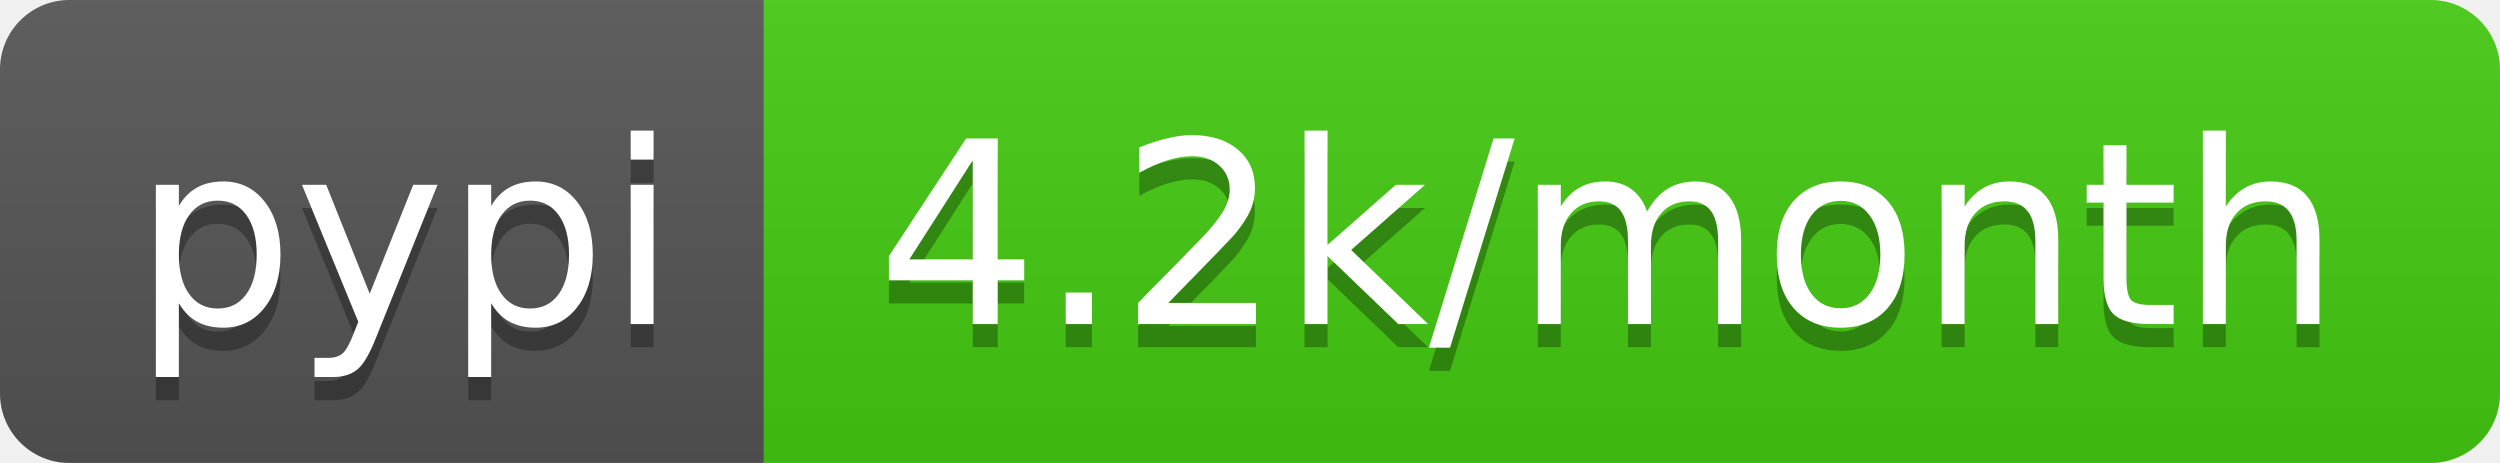
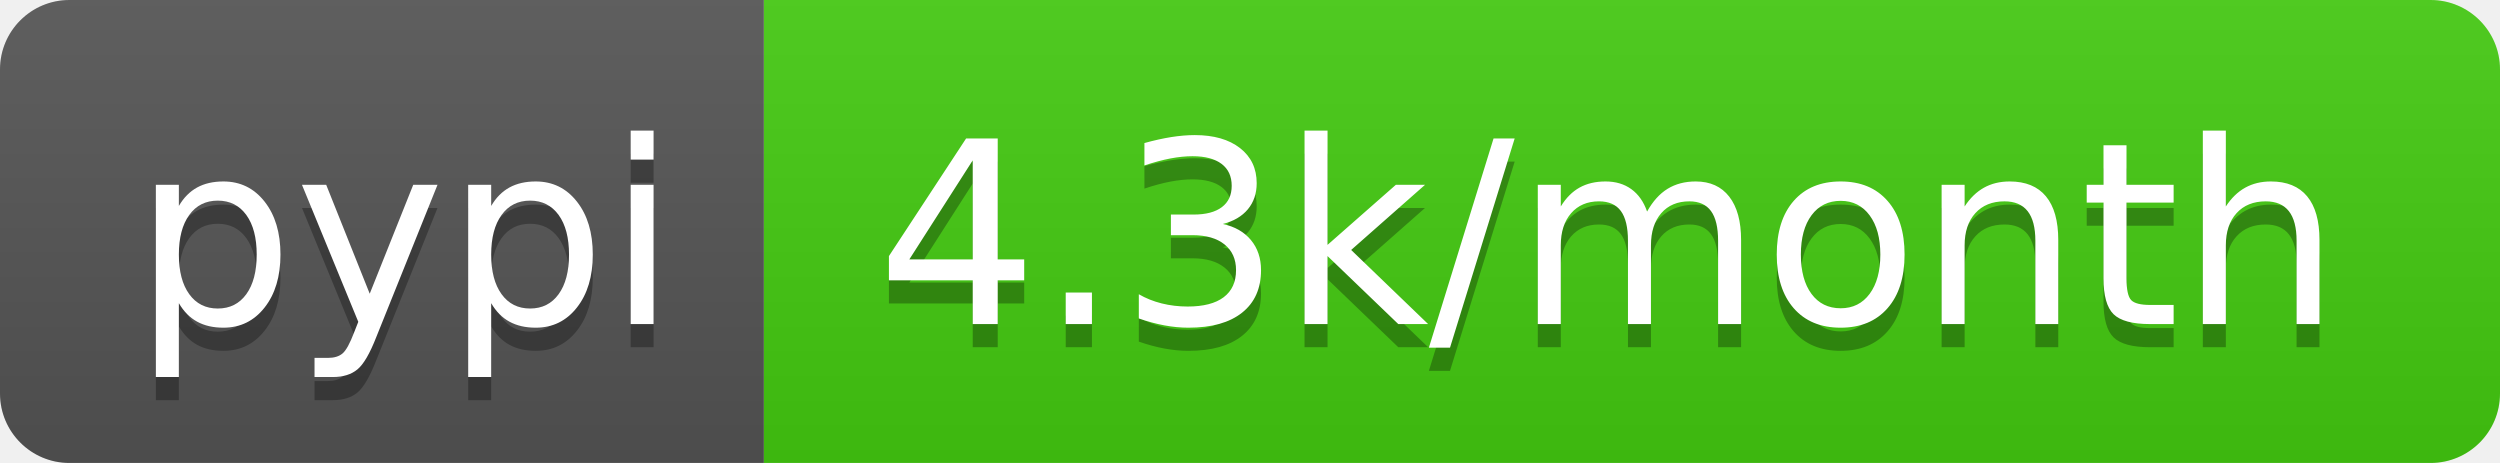
<svg xmlns="http://www.w3.org/2000/svg" width="108" height="20">
  <linearGradient id="b" x2="0" y2="100%">
    <stop offset="0" stop-color="#bbb" stop-opacity=".1" />
    <stop offset="1" stop-opacity=".1" />
  </linearGradient>
  <clipPath id="a">
    <rect width="108" height="20" rx="3" fill="#fff" />
  </clipPath>
  <g clip-path="url(#a)">
    <path fill="#555" d="M0 0h33v20H0z" />
    <path fill="#4c1" d="M33 0h75v20H33z" />
    <path fill="url(#b)" d="M0 0h108v20H0z" />
  </g>
  <g fill="#fff" text-anchor="middle" font-family="DejaVu Sans,Verdana,Geneva,sans-serif" font-size="110">
    <text x="175" y="150" fill="#010101" fill-opacity=".3" transform="scale(.1)" textLength="230">pypi</text>
    <text x="175" y="140" transform="scale(.1)" textLength="230">pypi</text>
-     <text x="695" y="150" fill="#010101" fill-opacity=".3" transform="scale(.1)" textLength="650">4.2k/month</text>
-     <text x="695" y="140" transform="scale(.1)" textLength="650">4.2k/month</text>
+     <text x="695" y="150" fill="#010101" fill-opacity=".3" transform="scale(.1)" textLength="650">4.3k/month</text>
+     <text x="695" y="140" transform="scale(.1)" textLength="650">4.3k/month</text>
  </g>
</svg>
